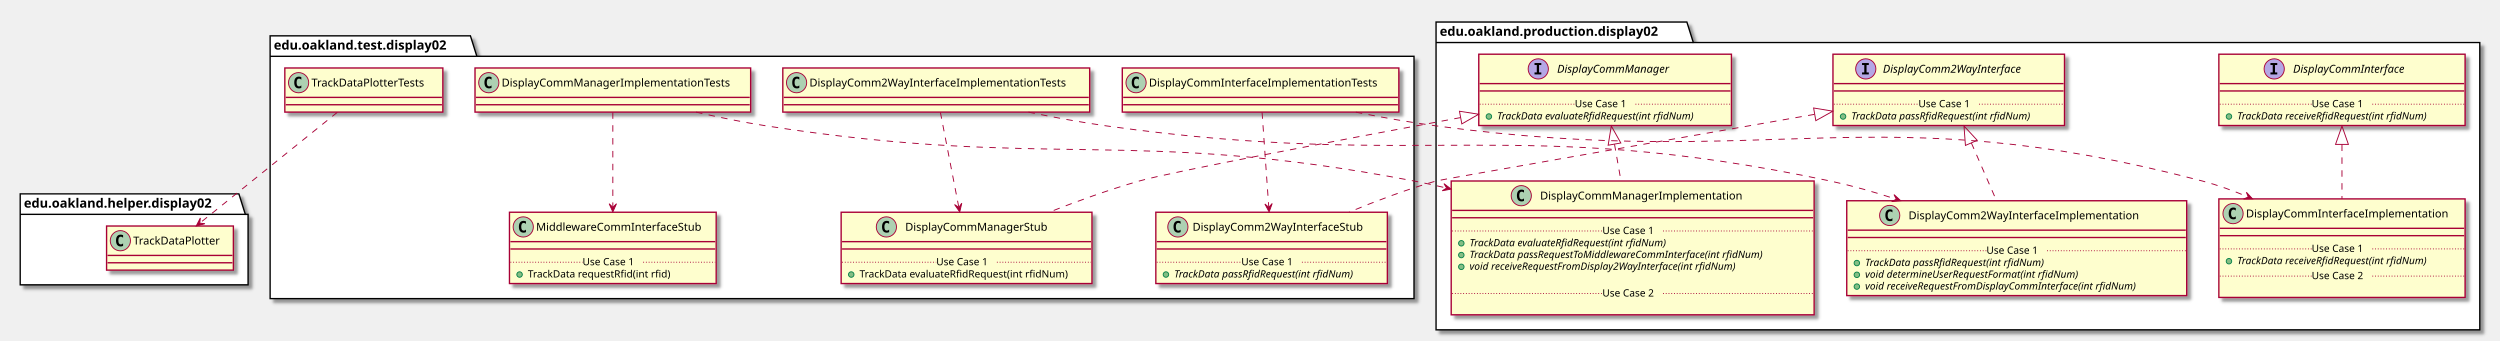
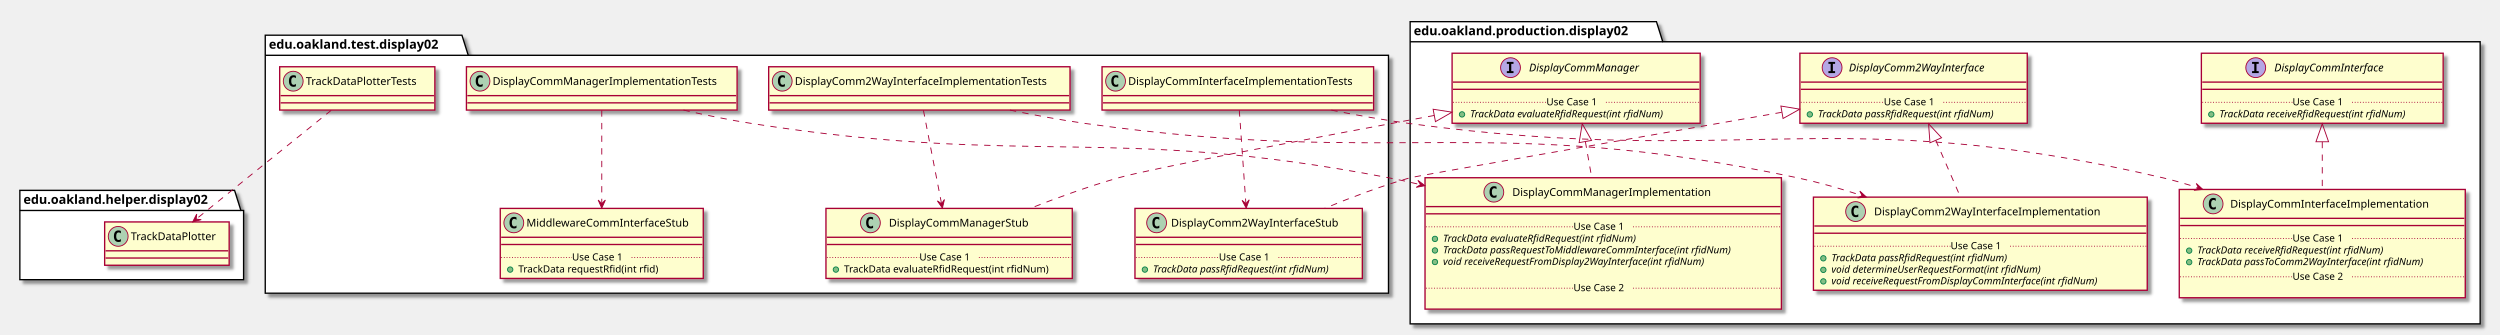
- <svg xmlns="http://www.w3.org/2000/svg" contentScriptType="application/ecmascript" contentStyleType="text/css" height="371px" preserveAspectRatio="none" style="width:2721px;height:371px;" version="1.1" viewBox="0 0 2721 371" width="2721px" zoomAndPan="magnify">
+ <svg xmlns="http://www.w3.org/2000/svg" contentScriptType="application/ecmascript" contentStyleType="text/css" height="371px" preserveAspectRatio="none" style="width:2771px;height:371px;" version="1.1" viewBox="0 0 2771 371" width="2771px" zoomAndPan="magnify">
  <defs>
-     <filter height="300%" id="fo6yzu7jdzdvm" width="300%" x="-1" y="-1">
+     <filter height="300%" id="fq7zw04ky1tpu" width="300%" x="-1" y="-1">
      <feGaussianBlur result="blurOut" stdDeviation="2.0" />
      <feColorMatrix in="blurOut" result="blurOut2" type="matrix" values="0 0 0 0 0 0 0 0 0 0 0 0 0 0 0 0 0 0 .4 0" />
      <feOffset dx="4.0" dy="4.0" in="blurOut2" result="blurOut3" />
      <feBlend in="SourceGraphic" in2="blurOut3" mode="normal" />
    </filter>
  </defs>
  <g>
-     <polygon fill="#FFFFFF" filter="url(#fo6yzu7jdzdvm)" points="1563,24,1836,24,1843,46.297,2699,46.297,2699,359,1563,359,1563,24" style="stroke: #000000; stroke-width: 1.5;" />
+     <polygon fill="#FFFFFF" filter="url(#fq7zw04ky1tpu)" points="1563,24,1836,24,1843,46.297,2749,46.297,2749,359,1563,359,1563,24" style="stroke: #000000; stroke-width: 1.5;" />
    <line style="stroke: #000000; stroke-width: 1.5;" x1="1563" x2="1843" y1="46.297" y2="46.297" />
    <text fill="#000000" font-family="sans-serif" font-size="14" font-weight="bold" lengthAdjust="spacingAndGlyphs" textLength="267" x="1567" y="38.995">edu.oakland.production.display02</text>
-     <polygon fill="#FFFFFF" filter="url(#fo6yzu7jdzdvm)" points="294,39,512,39,519,61.297,1539,61.297,1539,325,294,325,294,39" style="stroke: #000000; stroke-width: 1.5;" />
+     <polygon fill="#FFFFFF" filter="url(#fq7zw04ky1tpu)" points="294,39,512,39,519,61.297,1539,61.297,1539,325,294,325,294,39" style="stroke: #000000; stroke-width: 1.5;" />
    <line style="stroke: #000000; stroke-width: 1.5;" x1="294" x2="519" y1="61.297" y2="61.297" />
    <text fill="#000000" font-family="sans-serif" font-size="14" font-weight="bold" lengthAdjust="spacingAndGlyphs" textLength="212" x="298" y="53.995">edu.oakland.test.display02</text>
-     <polygon fill="#FFFFFF" filter="url(#fo6yzu7jdzdvm)" points="22,211,260,211,267,233.297,270,233.297,270,310,22,310,22,211" style="stroke: #000000; stroke-width: 1.5;" />
+     <polygon fill="#FFFFFF" filter="url(#fq7zw04ky1tpu)" points="22,211,260,211,267,233.297,270,233.297,270,310,22,310,22,211" style="stroke: #000000; stroke-width: 1.5;" />
    <line style="stroke: #000000; stroke-width: 1.5;" x1="22" x2="267" y1="233.297" y2="233.297" />
    <text fill="#000000" font-family="sans-serif" font-size="14" font-weight="bold" lengthAdjust="spacingAndGlyphs" textLength="232" x="26" y="225.995">edu.oakland.helper.display02</text>
-     <rect fill="#FEFECE" filter="url(#fo6yzu7jdzdvm)" height="77.609" id="DisplayCommInterface" style="stroke: #A80036; stroke-width: 1.5;" width="268" x="2415" y="59" />
-     <ellipse cx="2475.25" cy="75" fill="#B4A7E5" rx="11" ry="11" style="stroke: #A80036; stroke-width: 1.0;" />
-     <path d="M2471.172,70.766 L2471.172,68.609 L2478.562,68.609 L2478.562,70.766 L2476.094,70.766 L2476.094,78.844 L2478.562,78.844 L2478.562,81 L2471.172,81 L2471.172,78.844 L2473.641,78.844 L2473.641,70.766 L2471.172,70.766 Z " />
-     <text fill="#000000" font-family="sans-serif" font-size="12" font-style="italic" lengthAdjust="spacingAndGlyphs" textLength="139" x="2495.75" y="79.154">DisplayCommInterface</text>
-     <line style="stroke: #A80036; stroke-width: 1.5;" x1="2416" x2="2682" y1="91" y2="91" />
-     <line style="stroke: #A80036; stroke-width: 1.5;" x1="2416" x2="2682" y1="99" y2="99" />
-     <ellipse cx="2426" cy="126.805" fill="#84BE84" rx="3" ry="3" style="stroke: #038048; stroke-width: 1.0;" />
-     <text fill="#000000" font-family="sans-serif" font-size="11" font-style="italic" lengthAdjust="spacingAndGlyphs" textLength="242" x="2435" y="130.015">TrackData receiveRfidRequest(int rfidNum)</text>
-     <line style="stroke: #A80036; stroke-width: 1.0; stroke-dasharray: 1.0,2.0;" x1="2416" x2="2516" y1="113.402" y2="113.402" />
-     <text fill="#000000" font-family="sans-serif" font-size="11" lengthAdjust="spacingAndGlyphs" textLength="66" x="2516" y="116.71">Use Case 1</text>
-     <line style="stroke: #A80036; stroke-width: 1.0; stroke-dasharray: 1.0,2.0;" x1="2582" x2="2682" y1="113.402" y2="113.402" />
-     <rect fill="#FEFECE" filter="url(#fo6yzu7jdzdvm)" height="77.609" id="DisplayComm2WayInterface" style="stroke: #A80036; stroke-width: 1.5;" width="252" x="1995" y="59" />
+     <rect fill="#FEFECE" filter="url(#fq7zw04ky1tpu)" height="77.609" id="DisplayCommInterface" style="stroke: #A80036; stroke-width: 1.5;" width="268" x="2440" y="59" />
+     <ellipse cx="2500.25" cy="75" fill="#B4A7E5" rx="11" ry="11" style="stroke: #A80036; stroke-width: 1.0;" />
+     <path d="M2496.172,70.766 L2496.172,68.609 L2503.562,68.609 L2503.562,70.766 L2501.094,70.766 L2501.094,78.844 L2503.562,78.844 L2503.562,81 L2496.172,81 L2496.172,78.844 L2498.641,78.844 L2498.641,70.766 L2496.172,70.766 Z " />
+     <text fill="#000000" font-family="sans-serif" font-size="12" font-style="italic" lengthAdjust="spacingAndGlyphs" textLength="139" x="2520.75" y="79.154">DisplayCommInterface</text>
+     <line style="stroke: #A80036; stroke-width: 1.5;" x1="2441" x2="2707" y1="91" y2="91" />
+     <line style="stroke: #A80036; stroke-width: 1.5;" x1="2441" x2="2707" y1="99" y2="99" />
+     <ellipse cx="2451" cy="126.805" fill="#84BE84" rx="3" ry="3" style="stroke: #038048; stroke-width: 1.0;" />
+     <text fill="#000000" font-family="sans-serif" font-size="11" font-style="italic" lengthAdjust="spacingAndGlyphs" textLength="242" x="2460" y="130.015">TrackData receiveRfidRequest(int rfidNum)</text>
+     <line style="stroke: #A80036; stroke-width: 1.0; stroke-dasharray: 1.0,2.0;" x1="2441" x2="2541" y1="113.402" y2="113.402" />
+     <text fill="#000000" font-family="sans-serif" font-size="11" lengthAdjust="spacingAndGlyphs" textLength="66" x="2541" y="116.71">Use Case 1</text>
+     <line style="stroke: #A80036; stroke-width: 1.0; stroke-dasharray: 1.0,2.0;" x1="2607" x2="2707" y1="113.402" y2="113.402" />
+     <rect fill="#FEFECE" filter="url(#fq7zw04ky1tpu)" height="77.609" id="DisplayComm2WayInterface" style="stroke: #A80036; stroke-width: 1.5;" width="252" x="1995" y="59" />
    <ellipse cx="2030.7" cy="75" fill="#B4A7E5" rx="11" ry="11" style="stroke: #A80036; stroke-width: 1.0;" />
    <path d="M2026.622,70.766 L2026.622,68.609 L2034.013,68.609 L2034.013,70.766 L2031.544,70.766 L2031.544,78.844 L2034.013,78.844 L2034.013,81 L2026.622,81 L2026.622,78.844 L2029.091,78.844 L2029.091,70.766 L2026.622,70.766 Z " />
    <text fill="#000000" font-family="sans-serif" font-size="12" font-style="italic" lengthAdjust="spacingAndGlyphs" textLength="174" x="2049.3" y="79.154">DisplayComm2WayInterface</text>
    <line style="stroke: #A80036; stroke-width: 1.5;" x1="1996" x2="2246" y1="91" y2="91" />
    <line style="stroke: #A80036; stroke-width: 1.5;" x1="1996" x2="2246" y1="99" y2="99" />
    <ellipse cx="2006" cy="126.805" fill="#84BE84" rx="3" ry="3" style="stroke: #038048; stroke-width: 1.0;" />
    <text fill="#000000" font-family="sans-serif" font-size="11" font-style="italic" lengthAdjust="spacingAndGlyphs" textLength="226" x="2015" y="130.015">TrackData passRfidRequest(int rfidNum)</text>
    <line style="stroke: #A80036; stroke-width: 1.0; stroke-dasharray: 1.0,2.0;" x1="1996" x2="2088" y1="113.402" y2="113.402" />
    <text fill="#000000" font-family="sans-serif" font-size="11" lengthAdjust="spacingAndGlyphs" textLength="66" x="2088" y="116.71">Use Case 1</text>
    <line style="stroke: #A80036; stroke-width: 1.0; stroke-dasharray: 1.0,2.0;" x1="2154" x2="2246" y1="113.402" y2="113.402" />
-     <rect fill="#FEFECE" filter="url(#fo6yzu7jdzdvm)" height="77.609" id="DisplayCommManager" style="stroke: #A80036; stroke-width: 1.5;" width="275" x="1609.5" y="59" />
+     <rect fill="#FEFECE" filter="url(#fq7zw04ky1tpu)" height="77.609" id="DisplayCommManager" style="stroke: #A80036; stroke-width: 1.5;" width="275" x="1609.5" y="59" />
    <ellipse cx="1674.25" cy="75" fill="#B4A7E5" rx="11" ry="11" style="stroke: #A80036; stroke-width: 1.0;" />
    <path d="M1670.172,70.766 L1670.172,68.609 L1677.562,68.609 L1677.562,70.766 L1675.094,70.766 L1675.094,78.844 L1677.562,78.844 L1677.562,81 L1670.172,81 L1670.172,78.844 L1672.641,78.844 L1672.641,70.766 L1670.172,70.766 Z " />
    <text fill="#000000" font-family="sans-serif" font-size="12" font-style="italic" lengthAdjust="spacingAndGlyphs" textLength="137" x="1694.75" y="79.154">DisplayCommManager</text>
    <line style="stroke: #A80036; stroke-width: 1.5;" x1="1610.5" x2="1883.5" y1="91" y2="91" />
    <line style="stroke: #A80036; stroke-width: 1.5;" x1="1610.5" x2="1883.5" y1="99" y2="99" />
    <ellipse cx="1620.5" cy="126.805" fill="#84BE84" rx="3" ry="3" style="stroke: #038048; stroke-width: 1.0;" />
    <text fill="#000000" font-family="sans-serif" font-size="11" font-style="italic" lengthAdjust="spacingAndGlyphs" textLength="249" x="1629.5" y="130.015">TrackData evaluateRfidRequest(int rfidNum)</text>
    <line style="stroke: #A80036; stroke-width: 1.0; stroke-dasharray: 1.0,2.0;" x1="1610.5" x2="1714" y1="113.402" y2="113.402" />
    <text fill="#000000" font-family="sans-serif" font-size="11" lengthAdjust="spacingAndGlyphs" textLength="66" x="1714" y="116.71">Use Case 1</text>
    <line style="stroke: #A80036; stroke-width: 1.0; stroke-dasharray: 1.0,2.0;" x1="1780" x2="1883.5" y1="113.402" y2="113.402" />
-     <rect fill="#FEFECE" filter="url(#fo6yzu7jdzdvm)" height="107.219" id="DisplayCommInterfaceImplementation" style="stroke: #A80036; stroke-width: 1.5;" width="268" x="2415" y="216.5" />
-     <ellipse cx="2430.45" cy="232.5" fill="#ADD1B2" rx="11" ry="11" style="stroke: #A80036; stroke-width: 1.0;" />
-     <path d="M2433.419,238.141 Q2432.841,238.438 2432.2,238.578 Q2431.559,238.734 2430.856,238.734 Q2428.356,238.734 2427.028,237.094 Q2425.716,235.438 2425.716,232.312 Q2425.716,229.188 2427.028,227.531 Q2428.356,225.875 2430.856,225.875 Q2431.559,225.875 2432.2,226.031 Q2432.856,226.188 2433.419,226.484 L2433.419,229.203 Q2432.794,228.625 2432.2,228.359 Q2431.606,228.078 2430.981,228.078 Q2429.637,228.078 2428.95,229.156 Q2428.262,230.219 2428.262,232.312 Q2428.262,234.406 2428.95,235.484 Q2429.637,236.547 2430.981,236.547 Q2431.606,236.547 2432.2,236.281 Q2432.794,236 2433.419,235.422 L2433.419,238.141 Z " />
-     <text fill="#000000" font-family="sans-serif" font-size="12" lengthAdjust="spacingAndGlyphs" textLength="235" x="2444.55" y="236.654">DisplayCommInterfaceImplementation</text>
-     <line style="stroke: #A80036; stroke-width: 1.5;" x1="2416" x2="2682" y1="248.5" y2="248.5" />
-     <line style="stroke: #A80036; stroke-width: 1.5;" x1="2416" x2="2682" y1="256.5" y2="256.5" />
-     <ellipse cx="2426" cy="284.305" fill="#84BE84" rx="3" ry="3" style="stroke: #038048; stroke-width: 1.0;" />
-     <text fill="#000000" font-family="sans-serif" font-size="11" font-style="italic" lengthAdjust="spacingAndGlyphs" textLength="242" x="2435" y="287.515">TrackData receiveRfidRequest(int rfidNum)</text>
-     <line style="stroke: #A80036; stroke-width: 1.0; stroke-dasharray: 1.0,2.0;" x1="2416" x2="2516" y1="270.902" y2="270.902" />
-     <text fill="#000000" font-family="sans-serif" font-size="11" lengthAdjust="spacingAndGlyphs" textLength="66" x="2516" y="274.21">Use Case 1</text>
-     <line style="stroke: #A80036; stroke-width: 1.0; stroke-dasharray: 1.0,2.0;" x1="2582" x2="2682" y1="270.902" y2="270.902" />
-     <text fill="#000000" font-family="sans-serif" font-size="11" lengthAdjust="spacingAndGlyphs" textLength="0" x="2425" y="317.125" />
-     <line style="stroke: #A80036; stroke-width: 1.0; stroke-dasharray: 1.0,2.0;" x1="2416" x2="2516" y1="300.512" y2="300.512" />
-     <text fill="#000000" font-family="sans-serif" font-size="11" lengthAdjust="spacingAndGlyphs" textLength="66" x="2516" y="303.82">Use Case 2</text>
-     <line style="stroke: #A80036; stroke-width: 1.0; stroke-dasharray: 1.0,2.0;" x1="2582" x2="2682" y1="300.512" y2="300.512" />
-     <rect fill="#FEFECE" filter="url(#fo6yzu7jdzdvm)" height="103.219" id="DisplayComm2WayInterfaceImplementation" style="stroke: #A80036; stroke-width: 1.5;" width="370" x="2010" y="218.5" />
+     <rect fill="#FEFECE" filter="url(#fq7zw04ky1tpu)" height="120.023" id="DisplayCommInterfaceImplementation" style="stroke: #A80036; stroke-width: 1.5;" width="317" x="2415.5" y="210" />
+     <ellipse cx="2453" cy="226" fill="#ADD1B2" rx="11" ry="11" style="stroke: #A80036; stroke-width: 1.0;" />
+     <path d="M2455.969,231.641 Q2455.391,231.938 2454.75,232.078 Q2454.109,232.234 2453.406,232.234 Q2450.906,232.234 2449.578,230.594 Q2448.266,228.938 2448.266,225.812 Q2448.266,222.688 2449.578,221.031 Q2450.906,219.375 2453.406,219.375 Q2454.109,219.375 2454.75,219.531 Q2455.406,219.688 2455.969,219.984 L2455.969,222.703 Q2455.344,222.125 2454.75,221.859 Q2454.156,221.578 2453.531,221.578 Q2452.188,221.578 2451.5,222.656 Q2450.812,223.719 2450.812,225.812 Q2450.812,227.906 2451.5,228.984 Q2452.188,230.047 2453.531,230.047 Q2454.156,230.047 2454.75,229.781 Q2455.344,229.5 2455.969,228.922 L2455.969,231.641 Z " />
+     <text fill="#000000" font-family="sans-serif" font-size="12" lengthAdjust="spacingAndGlyphs" textLength="235" x="2472" y="230.154">DisplayCommInterfaceImplementation</text>
+     <line style="stroke: #A80036; stroke-width: 1.5;" x1="2416.5" x2="2731.5" y1="242" y2="242" />
+     <line style="stroke: #A80036; stroke-width: 1.5;" x1="2416.5" x2="2731.5" y1="250" y2="250" />
+     <ellipse cx="2426.5" cy="277.805" fill="#84BE84" rx="3" ry="3" style="stroke: #038048; stroke-width: 1.0;" />
+     <text fill="#000000" font-family="sans-serif" font-size="11" font-style="italic" lengthAdjust="spacingAndGlyphs" textLength="242" x="2435.5" y="281.015">TrackData receiveRfidRequest(int rfidNum)</text>
+     <ellipse cx="2426.5" cy="290.609" fill="#84BE84" rx="3" ry="3" style="stroke: #038048; stroke-width: 1.0;" />
+     <text fill="#000000" font-family="sans-serif" font-size="11" font-style="italic" lengthAdjust="spacingAndGlyphs" textLength="291" x="2435.5" y="293.82">TrackData passToComm2WayInterface(int rfidNum)</text>
+     <line style="stroke: #A80036; stroke-width: 1.0; stroke-dasharray: 1.0,2.0;" x1="2416.5" x2="2541" y1="264.402" y2="264.402" />
+     <text fill="#000000" font-family="sans-serif" font-size="11" lengthAdjust="spacingAndGlyphs" textLength="66" x="2541" y="267.71">Use Case 1</text>
+     <line style="stroke: #A80036; stroke-width: 1.0; stroke-dasharray: 1.0,2.0;" x1="2607" x2="2731.5" y1="264.402" y2="264.402" />
+     <text fill="#000000" font-family="sans-serif" font-size="11" lengthAdjust="spacingAndGlyphs" textLength="0" x="2425.5" y="323.429" />
+     <line style="stroke: #A80036; stroke-width: 1.0; stroke-dasharray: 1.0,2.0;" x1="2416.5" x2="2541" y1="306.816" y2="306.816" />
+     <text fill="#000000" font-family="sans-serif" font-size="11" lengthAdjust="spacingAndGlyphs" textLength="66" x="2541" y="310.125">Use Case 2</text>
+     <line style="stroke: #A80036; stroke-width: 1.0; stroke-dasharray: 1.0,2.0;" x1="2607" x2="2731.5" y1="306.816" y2="306.816" />
+     <rect fill="#FEFECE" filter="url(#fq7zw04ky1tpu)" height="103.219" id="DisplayComm2WayInterfaceImplementation" style="stroke: #A80036; stroke-width: 1.5;" width="370" x="2010" y="218.5" />
    <ellipse cx="2056.75" cy="234.5" fill="#ADD1B2" rx="11" ry="11" style="stroke: #A80036; stroke-width: 1.0;" />
    <path d="M2059.719,240.141 Q2059.141,240.438 2058.5,240.578 Q2057.859,240.734 2057.156,240.734 Q2054.656,240.734 2053.328,239.094 Q2052.016,237.438 2052.016,234.312 Q2052.016,231.188 2053.328,229.531 Q2054.656,227.875 2057.156,227.875 Q2057.859,227.875 2058.5,228.031 Q2059.156,228.188 2059.719,228.484 L2059.719,231.203 Q2059.094,230.625 2058.5,230.359 Q2057.906,230.078 2057.281,230.078 Q2055.938,230.078 2055.25,231.156 Q2054.562,232.219 2054.562,234.312 Q2054.562,236.406 2055.25,237.484 Q2055.938,238.547 2057.281,238.547 Q2057.906,238.547 2058.5,238.281 Q2059.094,238 2059.719,237.422 L2059.719,240.141 Z " />
    <text fill="#000000" font-family="sans-serif" font-size="12" lengthAdjust="spacingAndGlyphs" textLength="268" x="2077.25" y="238.654">DisplayComm2WayInterfaceImplementation</text>
    <line style="stroke: #A80036; stroke-width: 1.5;" x1="2011" x2="2379" y1="250.5" y2="250.5" />
    <line style="stroke: #A80036; stroke-width: 1.5;" x1="2011" x2="2379" y1="258.5" y2="258.5" />
    <ellipse cx="2021" cy="286.305" fill="#84BE84" rx="3" ry="3" style="stroke: #038048; stroke-width: 1.0;" />
    <text fill="#000000" font-family="sans-serif" font-size="11" font-style="italic" lengthAdjust="spacingAndGlyphs" textLength="226" x="2030" y="289.515">TrackData passRfidRequest(int rfidNum)</text>
    <ellipse cx="2021" cy="299.109" fill="#84BE84" rx="3" ry="3" style="stroke: #038048; stroke-width: 1.0;" />
    <text fill="#000000" font-family="sans-serif" font-size="11" font-style="italic" lengthAdjust="spacingAndGlyphs" textLength="269" x="2030" y="302.32">void determineUserRequestFormat(int rfidNum)</text>
    <ellipse cx="2021" cy="311.914" fill="#84BE84" rx="3" ry="3" style="stroke: #038048; stroke-width: 1.0;" />
    <text fill="#000000" font-family="sans-serif" font-size="11" font-style="italic" lengthAdjust="spacingAndGlyphs" textLength="344" x="2030" y="315.125">void receiveRequestFromDisplayCommInterface(int rfidNum)</text>
    <line style="stroke: #A80036; stroke-width: 1.0; stroke-dasharray: 1.0,2.0;" x1="2011" x2="2162" y1="272.902" y2="272.902" />
    <text fill="#000000" font-family="sans-serif" font-size="11" lengthAdjust="spacingAndGlyphs" textLength="66" x="2162" y="276.21">Use Case 1</text>
    <line style="stroke: #A80036; stroke-width: 1.0; stroke-dasharray: 1.0,2.0;" x1="2228" x2="2379" y1="272.902" y2="272.902" />
-     <rect fill="#FEFECE" filter="url(#fo6yzu7jdzdvm)" height="145.633" id="DisplayCommManagerImplementation" style="stroke: #A80036; stroke-width: 1.5;" width="395" x="1579.5" y="197" />
+     <rect fill="#FEFECE" filter="url(#fq7zw04ky1tpu)" height="145.633" id="DisplayCommManagerImplementation" style="stroke: #A80036; stroke-width: 1.5;" width="395" x="1579.5" y="197" />
    <ellipse cx="1655.75" cy="213" fill="#ADD1B2" rx="11" ry="11" style="stroke: #A80036; stroke-width: 1.0;" />
    <path d="M1658.719,218.641 Q1658.141,218.938 1657.5,219.078 Q1656.859,219.234 1656.156,219.234 Q1653.656,219.234 1652.328,217.594 Q1651.016,215.938 1651.016,212.812 Q1651.016,209.688 1652.328,208.031 Q1653.656,206.375 1656.156,206.375 Q1656.859,206.375 1657.5,206.531 Q1658.156,206.688 1658.719,206.984 L1658.719,209.703 Q1658.094,209.125 1657.5,208.859 Q1656.906,208.578 1656.281,208.578 Q1654.938,208.578 1654.25,209.656 Q1653.562,210.719 1653.562,212.812 Q1653.562,214.906 1654.25,215.984 Q1654.938,217.047 1656.281,217.047 Q1656.906,217.047 1657.5,216.781 Q1658.094,216.5 1658.719,215.922 L1658.719,218.641 Z " />
    <text fill="#000000" font-family="sans-serif" font-size="12" lengthAdjust="spacingAndGlyphs" textLength="234" x="1676.25" y="217.154">DisplayCommManagerImplementation</text>
    <line style="stroke: #A80036; stroke-width: 1.5;" x1="1580.5" x2="1973.5" y1="229" y2="229" />
    <line style="stroke: #A80036; stroke-width: 1.5;" x1="1580.5" x2="1973.5" y1="237" y2="237" />
    <ellipse cx="1590.5" cy="264.805" fill="#84BE84" rx="3" ry="3" style="stroke: #038048; stroke-width: 1.0;" />
    <text fill="#000000" font-family="sans-serif" font-size="11" font-style="italic" lengthAdjust="spacingAndGlyphs" textLength="249" x="1599.5" y="268.015">TrackData evaluateRfidRequest(int rfidNum)</text>
    <ellipse cx="1590.5" cy="277.609" fill="#84BE84" rx="3" ry="3" style="stroke: #038048; stroke-width: 1.0;" />
    <text fill="#000000" font-family="sans-serif" font-size="11" font-style="italic" lengthAdjust="spacingAndGlyphs" textLength="369" x="1599.5" y="280.82">TrackData passRequestToMiddlewareCommInterface(int rfidNum)</text>
    <ellipse cx="1590.5" cy="290.414" fill="#84BE84" rx="3" ry="3" style="stroke: #038048; stroke-width: 1.0;" />
    <text fill="#000000" font-family="sans-serif" font-size="11" font-style="italic" lengthAdjust="spacingAndGlyphs" textLength="339" x="1599.5" y="293.625">void receiveRequestFromDisplay2WayInterface(int rfidNum)</text>
    <text fill="#000000" font-family="sans-serif" font-size="11" lengthAdjust="spacingAndGlyphs" textLength="0" x="1603.5" y="306.429" />
    <line style="stroke: #A80036; stroke-width: 1.0; stroke-dasharray: 1.0,2.0;" x1="1580.5" x2="1744" y1="251.402" y2="251.402" />
    <text fill="#000000" font-family="sans-serif" font-size="11" lengthAdjust="spacingAndGlyphs" textLength="66" x="1744" y="254.71">Use Case 1</text>
    <line style="stroke: #A80036; stroke-width: 1.0; stroke-dasharray: 1.0,2.0;" x1="1810" x2="1973.5" y1="251.402" y2="251.402" />
    <text fill="#000000" font-family="sans-serif" font-size="11" lengthAdjust="spacingAndGlyphs" textLength="0" x="1589.5" y="336.039" />
    <line style="stroke: #A80036; stroke-width: 1.0; stroke-dasharray: 1.0,2.0;" x1="1580.5" x2="1744" y1="319.426" y2="319.426" />
    <text fill="#000000" font-family="sans-serif" font-size="11" lengthAdjust="spacingAndGlyphs" textLength="66" x="1744" y="322.734">Use Case 2</text>
    <line style="stroke: #A80036; stroke-width: 1.0; stroke-dasharray: 1.0,2.0;" x1="1810" x2="1973.5" y1="319.426" y2="319.426" />
-     <rect fill="#FEFECE" filter="url(#fo6yzu7jdzdvm)" height="48" id="DisplayCommInterfaceImplementationTests" style="stroke: #A80036; stroke-width: 1.5;" width="301" x="1221.5" y="74" />
+     <rect fill="#FEFECE" filter="url(#fq7zw04ky1tpu)" height="48" id="DisplayCommInterfaceImplementationTests" style="stroke: #A80036; stroke-width: 1.5;" width="301" x="1221.5" y="74" />
    <ellipse cx="1236.5" cy="90" fill="#ADD1B2" rx="11" ry="11" style="stroke: #A80036; stroke-width: 1.0;" />
    <path d="M1239.469,95.641 Q1238.891,95.938 1238.25,96.078 Q1237.609,96.234 1236.906,96.234 Q1234.406,96.234 1233.078,94.594 Q1231.766,92.938 1231.766,89.812 Q1231.766,86.688 1233.078,85.031 Q1234.406,83.375 1236.906,83.375 Q1237.609,83.375 1238.25,83.531 Q1238.906,83.688 1239.469,83.984 L1239.469,86.703 Q1238.844,86.125 1238.25,85.859 Q1237.656,85.578 1237.031,85.578 Q1235.688,85.578 1235,86.656 Q1234.312,87.719 1234.312,89.812 Q1234.312,91.906 1235,92.984 Q1235.688,94.047 1237.031,94.047 Q1237.656,94.047 1238.25,93.781 Q1238.844,93.5 1239.469,92.922 L1239.469,95.641 Z " />
    <text fill="#000000" font-family="sans-serif" font-size="12" lengthAdjust="spacingAndGlyphs" textLength="269" x="1250.5" y="94.154">DisplayCommInterfaceImplementationTests</text>
    <line style="stroke: #A80036; stroke-width: 1.5;" x1="1222.5" x2="1521.5" y1="106" y2="106" />
    <line style="stroke: #A80036; stroke-width: 1.5;" x1="1222.5" x2="1521.5" y1="114" y2="114" />
-     <rect fill="#FEFECE" filter="url(#fo6yzu7jdzdvm)" height="77.609" id="DisplayComm2WayInterfaceStub" style="stroke: #A80036; stroke-width: 1.5;" width="252" x="1258" y="231" />
+     <rect fill="#FEFECE" filter="url(#fq7zw04ky1tpu)" height="77.609" id="DisplayComm2WayInterfaceStub" style="stroke: #A80036; stroke-width: 1.5;" width="252" x="1258" y="231" />
    <ellipse cx="1282" cy="247" fill="#ADD1B2" rx="11" ry="11" style="stroke: #A80036; stroke-width: 1.0;" />
    <path d="M1284.969,252.641 Q1284.391,252.938 1283.75,253.078 Q1283.109,253.234 1282.406,253.234 Q1279.906,253.234 1278.578,251.594 Q1277.266,249.938 1277.266,246.812 Q1277.266,243.688 1278.578,242.031 Q1279.906,240.375 1282.406,240.375 Q1283.109,240.375 1283.75,240.531 Q1284.406,240.688 1284.969,240.984 L1284.969,243.703 Q1284.344,243.125 1283.75,242.859 Q1283.156,242.578 1282.531,242.578 Q1281.188,242.578 1280.5,243.656 Q1279.812,244.719 1279.812,246.812 Q1279.812,248.906 1280.5,249.984 Q1281.188,251.047 1282.531,251.047 Q1283.156,251.047 1283.75,250.781 Q1284.344,250.5 1284.969,249.922 L1284.969,252.641 Z " />
    <text fill="#000000" font-family="sans-serif" font-size="12" lengthAdjust="spacingAndGlyphs" textLength="200" x="1298" y="251.154">DisplayComm2WayInterfaceStub</text>
    <line style="stroke: #A80036; stroke-width: 1.5;" x1="1259" x2="1509" y1="263" y2="263" />
    <line style="stroke: #A80036; stroke-width: 1.5;" x1="1259" x2="1509" y1="271" y2="271" />
    <ellipse cx="1269" cy="298.805" fill="#84BE84" rx="3" ry="3" style="stroke: #038048; stroke-width: 1.0;" />
    <text fill="#000000" font-family="sans-serif" font-size="11" font-style="italic" lengthAdjust="spacingAndGlyphs" textLength="226" x="1278" y="302.015">TrackData passRfidRequest(int rfidNum)</text>
    <line style="stroke: #A80036; stroke-width: 1.0; stroke-dasharray: 1.0,2.0;" x1="1259" x2="1351" y1="285.402" y2="285.402" />
    <text fill="#000000" font-family="sans-serif" font-size="11" lengthAdjust="spacingAndGlyphs" textLength="66" x="1351" y="288.71">Use Case 1</text>
    <line style="stroke: #A80036; stroke-width: 1.0; stroke-dasharray: 1.0,2.0;" x1="1417" x2="1509" y1="285.402" y2="285.402" />
-     <rect fill="#FEFECE" filter="url(#fo6yzu7jdzdvm)" height="48" id="DisplayComm2WayInterfaceImplementationTests" style="stroke: #A80036; stroke-width: 1.5;" width="334" x="852" y="74" />
+     <rect fill="#FEFECE" filter="url(#fq7zw04ky1tpu)" height="48" id="DisplayComm2WayInterfaceImplementationTests" style="stroke: #A80036; stroke-width: 1.5;" width="334" x="852" y="74" />
    <ellipse cx="867" cy="90" fill="#ADD1B2" rx="11" ry="11" style="stroke: #A80036; stroke-width: 1.0;" />
    <path d="M869.969,95.641 Q869.391,95.938 868.75,96.078 Q868.109,96.234 867.406,96.234 Q864.906,96.234 863.578,94.594 Q862.266,92.938 862.266,89.812 Q862.266,86.688 863.578,85.031 Q864.906,83.375 867.406,83.375 Q868.109,83.375 868.75,83.531 Q869.406,83.688 869.969,83.984 L869.969,86.703 Q869.344,86.125 868.75,85.859 Q868.156,85.578 867.531,85.578 Q866.188,85.578 865.5,86.656 Q864.812,87.719 864.812,89.812 Q864.812,91.906 865.5,92.984 Q866.188,94.047 867.531,94.047 Q868.156,94.047 868.75,93.781 Q869.344,93.5 869.969,92.922 L869.969,95.641 Z " />
    <text fill="#000000" font-family="sans-serif" font-size="12" lengthAdjust="spacingAndGlyphs" textLength="302" x="881" y="94.154">DisplayComm2WayInterfaceImplementationTests</text>
    <line style="stroke: #A80036; stroke-width: 1.5;" x1="853" x2="1185" y1="106" y2="106" />
    <line style="stroke: #A80036; stroke-width: 1.5;" x1="853" x2="1185" y1="114" y2="114" />
-     <rect fill="#FEFECE" filter="url(#fo6yzu7jdzdvm)" height="77.609" id="DisplayCommManagerStub" style="stroke: #A80036; stroke-width: 1.5;" width="273" x="915.5" y="231" />
+     <rect fill="#FEFECE" filter="url(#fq7zw04ky1tpu)" height="77.609" id="DisplayCommManagerStub" style="stroke: #A80036; stroke-width: 1.5;" width="273" x="915.5" y="231" />
    <ellipse cx="964.75" cy="247" fill="#ADD1B2" rx="11" ry="11" style="stroke: #A80036; stroke-width: 1.0;" />
    <path d="M967.719,252.641 Q967.141,252.938 966.5,253.078 Q965.859,253.234 965.156,253.234 Q962.656,253.234 961.328,251.594 Q960.016,249.938 960.016,246.812 Q960.016,243.688 961.328,242.031 Q962.656,240.375 965.156,240.375 Q965.859,240.375 966.5,240.531 Q967.156,240.688 967.719,240.984 L967.719,243.703 Q967.094,243.125 966.5,242.859 Q965.906,242.578 965.281,242.578 Q963.938,242.578 963.25,243.656 Q962.562,244.719 962.562,246.812 Q962.562,248.906 963.25,249.984 Q963.938,251.047 965.281,251.047 Q965.906,251.047 966.5,250.781 Q967.094,250.5 967.719,249.922 L967.719,252.641 Z " />
    <text fill="#000000" font-family="sans-serif" font-size="12" lengthAdjust="spacingAndGlyphs" textLength="166" x="985.25" y="251.154">DisplayCommManagerStub</text>
    <line style="stroke: #A80036; stroke-width: 1.5;" x1="916.5" x2="1187.5" y1="263" y2="263" />
    <line style="stroke: #A80036; stroke-width: 1.5;" x1="916.5" x2="1187.5" y1="271" y2="271" />
    <ellipse cx="926.5" cy="298.805" fill="#84BE84" rx="3" ry="3" style="stroke: #038048; stroke-width: 1.0;" />
    <text fill="#000000" font-family="sans-serif" font-size="11" lengthAdjust="spacingAndGlyphs" textLength="247" x="935.5" y="302.015">TrackData evaluateRfidRequest(int rfidNum)</text>
    <line style="stroke: #A80036; stroke-width: 1.0; stroke-dasharray: 1.0,2.0;" x1="916.5" x2="1019" y1="285.402" y2="285.402" />
    <text fill="#000000" font-family="sans-serif" font-size="11" lengthAdjust="spacingAndGlyphs" textLength="66" x="1019" y="288.71">Use Case 1</text>
    <line style="stroke: #A80036; stroke-width: 1.0; stroke-dasharray: 1.0,2.0;" x1="1085" x2="1187.5" y1="285.402" y2="285.402" />
-     <rect fill="#FEFECE" filter="url(#fo6yzu7jdzdvm)" height="48" id="DisplayCommManagerImplementationTests" style="stroke: #A80036; stroke-width: 1.5;" width="300" x="517" y="74" />
+     <rect fill="#FEFECE" filter="url(#fq7zw04ky1tpu)" height="48" id="DisplayCommManagerImplementationTests" style="stroke: #A80036; stroke-width: 1.5;" width="300" x="517" y="74" />
    <ellipse cx="532" cy="90" fill="#ADD1B2" rx="11" ry="11" style="stroke: #A80036; stroke-width: 1.0;" />
    <path d="M534.969,95.641 Q534.391,95.938 533.75,96.078 Q533.109,96.234 532.406,96.234 Q529.906,96.234 528.578,94.594 Q527.266,92.938 527.266,89.812 Q527.266,86.688 528.578,85.031 Q529.906,83.375 532.406,83.375 Q533.109,83.375 533.75,83.531 Q534.406,83.688 534.969,83.984 L534.969,86.703 Q534.344,86.125 533.75,85.859 Q533.156,85.578 532.531,85.578 Q531.188,85.578 530.5,86.656 Q529.812,87.719 529.812,89.812 Q529.812,91.906 530.5,92.984 Q531.188,94.047 532.531,94.047 Q533.156,94.047 533.75,93.781 Q534.344,93.5 534.969,92.922 L534.969,95.641 Z " />
    <text fill="#000000" font-family="sans-serif" font-size="12" lengthAdjust="spacingAndGlyphs" textLength="268" x="546" y="94.154">DisplayCommManagerImplementationTests</text>
    <line style="stroke: #A80036; stroke-width: 1.5;" x1="518" x2="816" y1="106" y2="106" />
    <line style="stroke: #A80036; stroke-width: 1.5;" x1="518" x2="816" y1="114" y2="114" />
-     <rect fill="#FEFECE" filter="url(#fo6yzu7jdzdvm)" height="77.609" id="MiddlewareCommInterfaceStub" style="stroke: #A80036; stroke-width: 1.5;" width="225" x="554.5" y="231" />
+     <rect fill="#FEFECE" filter="url(#fq7zw04ky1tpu)" height="77.609" id="MiddlewareCommInterfaceStub" style="stroke: #A80036; stroke-width: 1.5;" width="225" x="554.5" y="231" />
    <ellipse cx="569.5" cy="247" fill="#ADD1B2" rx="11" ry="11" style="stroke: #A80036; stroke-width: 1.0;" />
    <path d="M572.469,252.641 Q571.891,252.938 571.25,253.078 Q570.609,253.234 569.906,253.234 Q567.406,253.234 566.078,251.594 Q564.766,249.938 564.766,246.812 Q564.766,243.688 566.078,242.031 Q567.406,240.375 569.906,240.375 Q570.609,240.375 571.25,240.531 Q571.906,240.688 572.469,240.984 L572.469,243.703 Q571.844,243.125 571.25,242.859 Q570.656,242.578 570.031,242.578 Q568.688,242.578 568,243.656 Q567.312,244.719 567.312,246.812 Q567.312,248.906 568,249.984 Q568.688,251.047 570.031,251.047 Q570.656,251.047 571.25,250.781 Q571.844,250.5 572.469,249.922 L572.469,252.641 Z " />
    <text fill="#000000" font-family="sans-serif" font-size="12" lengthAdjust="spacingAndGlyphs" textLength="193" x="583.5" y="251.154">MiddlewareCommInterfaceStub</text>
    <line style="stroke: #A80036; stroke-width: 1.5;" x1="555.5" x2="778.5" y1="263" y2="263" />
    <line style="stroke: #A80036; stroke-width: 1.5;" x1="555.5" x2="778.5" y1="271" y2="271" />
    <ellipse cx="565.5" cy="298.805" fill="#84BE84" rx="3" ry="3" style="stroke: #038048; stroke-width: 1.0;" />
    <text fill="#000000" font-family="sans-serif" font-size="11" lengthAdjust="spacingAndGlyphs" textLength="171" x="574.5" y="302.015">TrackData requestRfid(int rfid)</text>
    <line style="stroke: #A80036; stroke-width: 1.0; stroke-dasharray: 1.0,2.0;" x1="555.5" x2="634" y1="285.402" y2="285.402" />
    <text fill="#000000" font-family="sans-serif" font-size="11" lengthAdjust="spacingAndGlyphs" textLength="66" x="634" y="288.71">Use Case 1</text>
    <line style="stroke: #A80036; stroke-width: 1.0; stroke-dasharray: 1.0,2.0;" x1="700" x2="778.5" y1="285.402" y2="285.402" />
-     <rect fill="#FEFECE" filter="url(#fo6yzu7jdzdvm)" height="48" id="TrackDataPlotterTests" style="stroke: #A80036; stroke-width: 1.5;" width="172" x="310" y="74" />
+     <rect fill="#FEFECE" filter="url(#fq7zw04ky1tpu)" height="48" id="TrackDataPlotterTests" style="stroke: #A80036; stroke-width: 1.5;" width="172" x="310" y="74" />
    <ellipse cx="325" cy="90" fill="#ADD1B2" rx="11" ry="11" style="stroke: #A80036; stroke-width: 1.0;" />
    <path d="M327.969,95.641 Q327.391,95.938 326.75,96.078 Q326.109,96.234 325.406,96.234 Q322.906,96.234 321.578,94.594 Q320.266,92.938 320.266,89.812 Q320.266,86.688 321.578,85.031 Q322.906,83.375 325.406,83.375 Q326.109,83.375 326.75,83.531 Q327.406,83.688 327.969,83.984 L327.969,86.703 Q327.344,86.125 326.75,85.859 Q326.156,85.578 325.531,85.578 Q324.188,85.578 323.5,86.656 Q322.812,87.719 322.812,89.812 Q322.812,91.906 323.5,92.984 Q324.188,94.047 325.531,94.047 Q326.156,94.047 326.75,93.781 Q327.344,93.5 327.969,92.922 L327.969,95.641 Z " />
    <text fill="#000000" font-family="sans-serif" font-size="12" lengthAdjust="spacingAndGlyphs" textLength="140" x="339" y="94.154">TrackDataPlotterTests</text>
    <line style="stroke: #A80036; stroke-width: 1.5;" x1="311" x2="481" y1="106" y2="106" />
    <line style="stroke: #A80036; stroke-width: 1.5;" x1="311" x2="481" y1="114" y2="114" />
-     <rect fill="#FEFECE" filter="url(#fo6yzu7jdzdvm)" height="48" id="TrackDataPlotter" style="stroke: #A80036; stroke-width: 1.5;" width="138" x="116" y="246" />
+     <rect fill="#FEFECE" filter="url(#fq7zw04ky1tpu)" height="48" id="TrackDataPlotter" style="stroke: #A80036; stroke-width: 1.5;" width="138" x="116" y="246" />
    <ellipse cx="131" cy="262" fill="#ADD1B2" rx="11" ry="11" style="stroke: #A80036; stroke-width: 1.0;" />
    <path d="M133.969,267.641 Q133.391,267.938 132.75,268.078 Q132.109,268.234 131.406,268.234 Q128.906,268.234 127.578,266.594 Q126.266,264.938 126.266,261.812 Q126.266,258.688 127.578,257.031 Q128.906,255.375 131.406,255.375 Q132.109,255.375 132.75,255.531 Q133.406,255.688 133.969,255.984 L133.969,258.703 Q133.344,258.125 132.75,257.859 Q132.156,257.578 131.531,257.578 Q130.188,257.578 129.5,258.656 Q128.812,259.719 128.812,261.812 Q128.812,263.906 129.5,264.984 Q130.188,266.047 131.531,266.047 Q132.156,266.047 132.75,265.781 Q133.344,265.5 133.969,264.922 L133.969,267.641 Z " />
    <text fill="#000000" font-family="sans-serif" font-size="12" lengthAdjust="spacingAndGlyphs" textLength="106" x="145" y="266.154">TrackDataPlotter</text>
    <line style="stroke: #A80036; stroke-width: 1.5;" x1="117" x2="253" y1="278" y2="278" />
    <line style="stroke: #A80036; stroke-width: 1.5;" x1="117" x2="253" y1="286" y2="286" />
-     <path d="M2549,157.34 C2549,176.54 2549,197.74 2549,216.47 " fill="none" id="DisplayCommInterface&lt;-DisplayCommInterfaceImplementation" style="stroke: #A80036; stroke-width: 1.0; stroke-dasharray: 7.0,7.0;" />
-     <polygon fill="none" points="2542,157.15,2549,137.15,2556,157.15,2542,157.15" style="stroke: #A80036; stroke-width: 1.0;" />
+     <path d="M2574,157.26 C2574,174.28 2574,192.88 2574,209.95 " fill="none" id="DisplayCommInterface&lt;-DisplayCommInterfaceImplementation" style="stroke: #A80036; stroke-width: 1.0; stroke-dasharray: 7.0,7.0;" />
+     <polygon fill="none" points="2567,157.15,2574,137.15,2581,157.15,2567,157.15" style="stroke: #A80036; stroke-width: 1.0;" />
    <path d="M2145.67,155.67 C2154.5,175.95 2164.38,198.66 2172.97,218.4 " fill="none" id="DisplayComm2WayInterface&lt;-DisplayComm2WayInterfaceImplementation" style="stroke: #A80036; stroke-width: 1.0; stroke-dasharray: 7.0,7.0;" />
    <polygon fill="none" points="2139.17,158.28,2137.61,137.15,2152.01,152.7,2139.17,158.28" style="stroke: #A80036; stroke-width: 1.0;" />
    <path d="M1757.23,156.97 C1759.49,169.78 1761.91,183.51 1764.26,196.81 " fill="none" id="DisplayCommManager&lt;-DisplayCommManagerImplementation" style="stroke: #A80036; stroke-width: 1.0; stroke-dasharray: 7.0,7.0;" />
    <polygon fill="none" points="1750.31,158.06,1753.73,137.15,1764.1,155.63,1750.31,158.06" style="stroke: #A80036; stroke-width: 1.0;" />
    <path d="M1373.64,122.28 C1375.51,148.78 1378.61,192.64 1380.93,225.52 " fill="none" id="DisplayCommInterfaceImplementationTests-&gt;DisplayComm2WayInterfaceStub" style="stroke: #A80036; stroke-width: 1.0; stroke-dasharray: 7.0,7.0;" />
    <polygon fill="#A80036" points="1381.3,230.7,1384.673,221.447,1380.957,225.712,1376.692,221.996,1381.3,230.7" style="stroke: #A80036; stroke-width: 1.0;" />
    <path d="M1023.52,122.28 C1028.66,148.78 1037.18,192.64 1043.56,225.52 " fill="none" id="DisplayComm2WayInterfaceImplementationTests-&gt;DisplayCommManagerStub" style="stroke: #A80036; stroke-width: 1.0; stroke-dasharray: 7.0,7.0;" />
    <polygon fill="#A80036" points="1044.57,230.7,1046.803,221.107,1043.628,225.79,1038.946,222.615,1044.57,230.7" style="stroke: #A80036; stroke-width: 1.0;" />
    <path d="M667,122.28 C667,148.78 667,192.64 667,225.52 " fill="none" id="DisplayCommManagerImplementationTests-&gt;MiddlewareCommInterfaceStub" style="stroke: #A80036; stroke-width: 1.0; stroke-dasharray: 7.0,7.0;" />
    <polygon fill="#A80036" points="667,230.7,671,221.7,667,225.7,663,221.7,667,230.7" style="stroke: #A80036; stroke-width: 1.0;" />
-     <path d="M1475.69,122.07 C1503.9,127.68 1534.52,133.16 1563,137 C1931.29,186.69 2037.59,102.51 2397,197 C2413.65,201.38 2430.69,207.56 2447.06,214.48 " fill="none" id="DisplayCommInterfaceImplementationTests-&gt;DisplayCommInterfaceImplementation" style="stroke: #A80036; stroke-width: 1.0; stroke-dasharray: 7.0,7.0;" />
-     <polygon fill="#A80036" points="2451.66,216.45,2444.963,209.228,2447.064,214.48,2441.812,216.581,2451.66,216.45" style="stroke: #A80036; stroke-width: 1.0;" />
+     <path d="M1475.69,122.07 C1503.9,127.68 1534.52,133.16 1563,137 C1931.29,186.69 2035.08,112.61 2397,197 C2410.09,200.05 2423.47,203.94 2436.73,208.33 " fill="none" id="DisplayCommInterfaceImplementationTests-&gt;DisplayCommInterfaceImplementation" style="stroke: #A80036; stroke-width: 1.0; stroke-dasharray: 7.0,7.0;" />
+     <polygon fill="#A80036" points="2441.6,209.97,2434.339,203.316,2436.86,208.38,2431.795,210.901,2441.6,209.97" style="stroke: #A80036; stroke-width: 1.0;" />
    <path d="M1119.41,122.03 C1146.73,127.64 1176.4,133.13 1204,137 C1551.83,185.77 1648.36,124.33 1992,197 C2015.57,201.98 2040.13,209.02 2063.69,216.76 " fill="none" id="DisplayComm2WayInterfaceImplementationTests-&gt;DisplayComm2WayInterfaceImplementation" style="stroke: #A80036; stroke-width: 1.0; stroke-dasharray: 7.0,7.0;" />
    <polygon fill="#A80036" points="2068.7,218.42,2061.427,211.779,2063.957,216.839,2058.897,219.369,2068.7,218.42" style="stroke: #A80036; stroke-width: 1.0;" />
    <path d="M757.56,122.01 C782.23,127.62 809.03,133.12 834,137 C1144.73,185.34 1230.15,137.82 1539,197 C1550.59,199.22 1562.42,201.79 1574.31,204.61 " fill="none" id="DisplayCommManagerImplementationTests-&gt;DisplayCommManagerImplementation" style="stroke: #A80036; stroke-width: 1.0; stroke-dasharray: 7.0,7.0;" />
    <polygon fill="#A80036" points="1579.41,205.83,1571.582,199.853,1574.546,204.671,1569.728,207.635,1579.41,205.83" style="stroke: #A80036; stroke-width: 1.0;" />
    <path d="M367.1,122.28 C328.12,153.69 258.85,209.5 217.91,242.49 " fill="none" id="TrackDataPlotterTests-&gt;TrackDataPlotter" style="stroke: #A80036; stroke-width: 1.0; stroke-dasharray: 7.0,7.0;" />
    <polygon fill="#A80036" points="213.55,246,223.068,243.467,217.443,242.863,218.048,237.238,213.55,246" style="stroke: #A80036; stroke-width: 1.0;" />
    <path d="M1974.8,124.49 C1811.16,153.04 1568.01,195.57 1563,197 C1531.44,206.01 1497.81,218.68 1468.32,230.88 " fill="none" id="DisplayComm2WayInterface&lt;-DisplayComm2WayInterfaceStub" style="stroke: #A80036; stroke-width: 1.0; stroke-dasharray: 7.0,7.0;" />
    <polygon fill="none" points="1973.93,117.53,1994.84,120.99,1976.34,131.33,1973.93,117.53" style="stroke: #A80036; stroke-width: 1.0;" />
    <path d="M1589.69,127.98 C1453.6,153.28 1273.53,187.42 1240,197 C1207.4,206.32 1172.52,218.91 1141.76,230.96 " fill="none" id="DisplayCommManager&lt;-DisplayCommManagerStub" style="stroke: #A80036; stroke-width: 1.0; stroke-dasharray: 7.0,7.0;" />
    <polygon fill="none" points="1588.48,121.08,1609.42,124.31,1591.04,134.85,1588.48,121.08" style="stroke: #A80036; stroke-width: 1.0;" />
  </g>
</svg>
